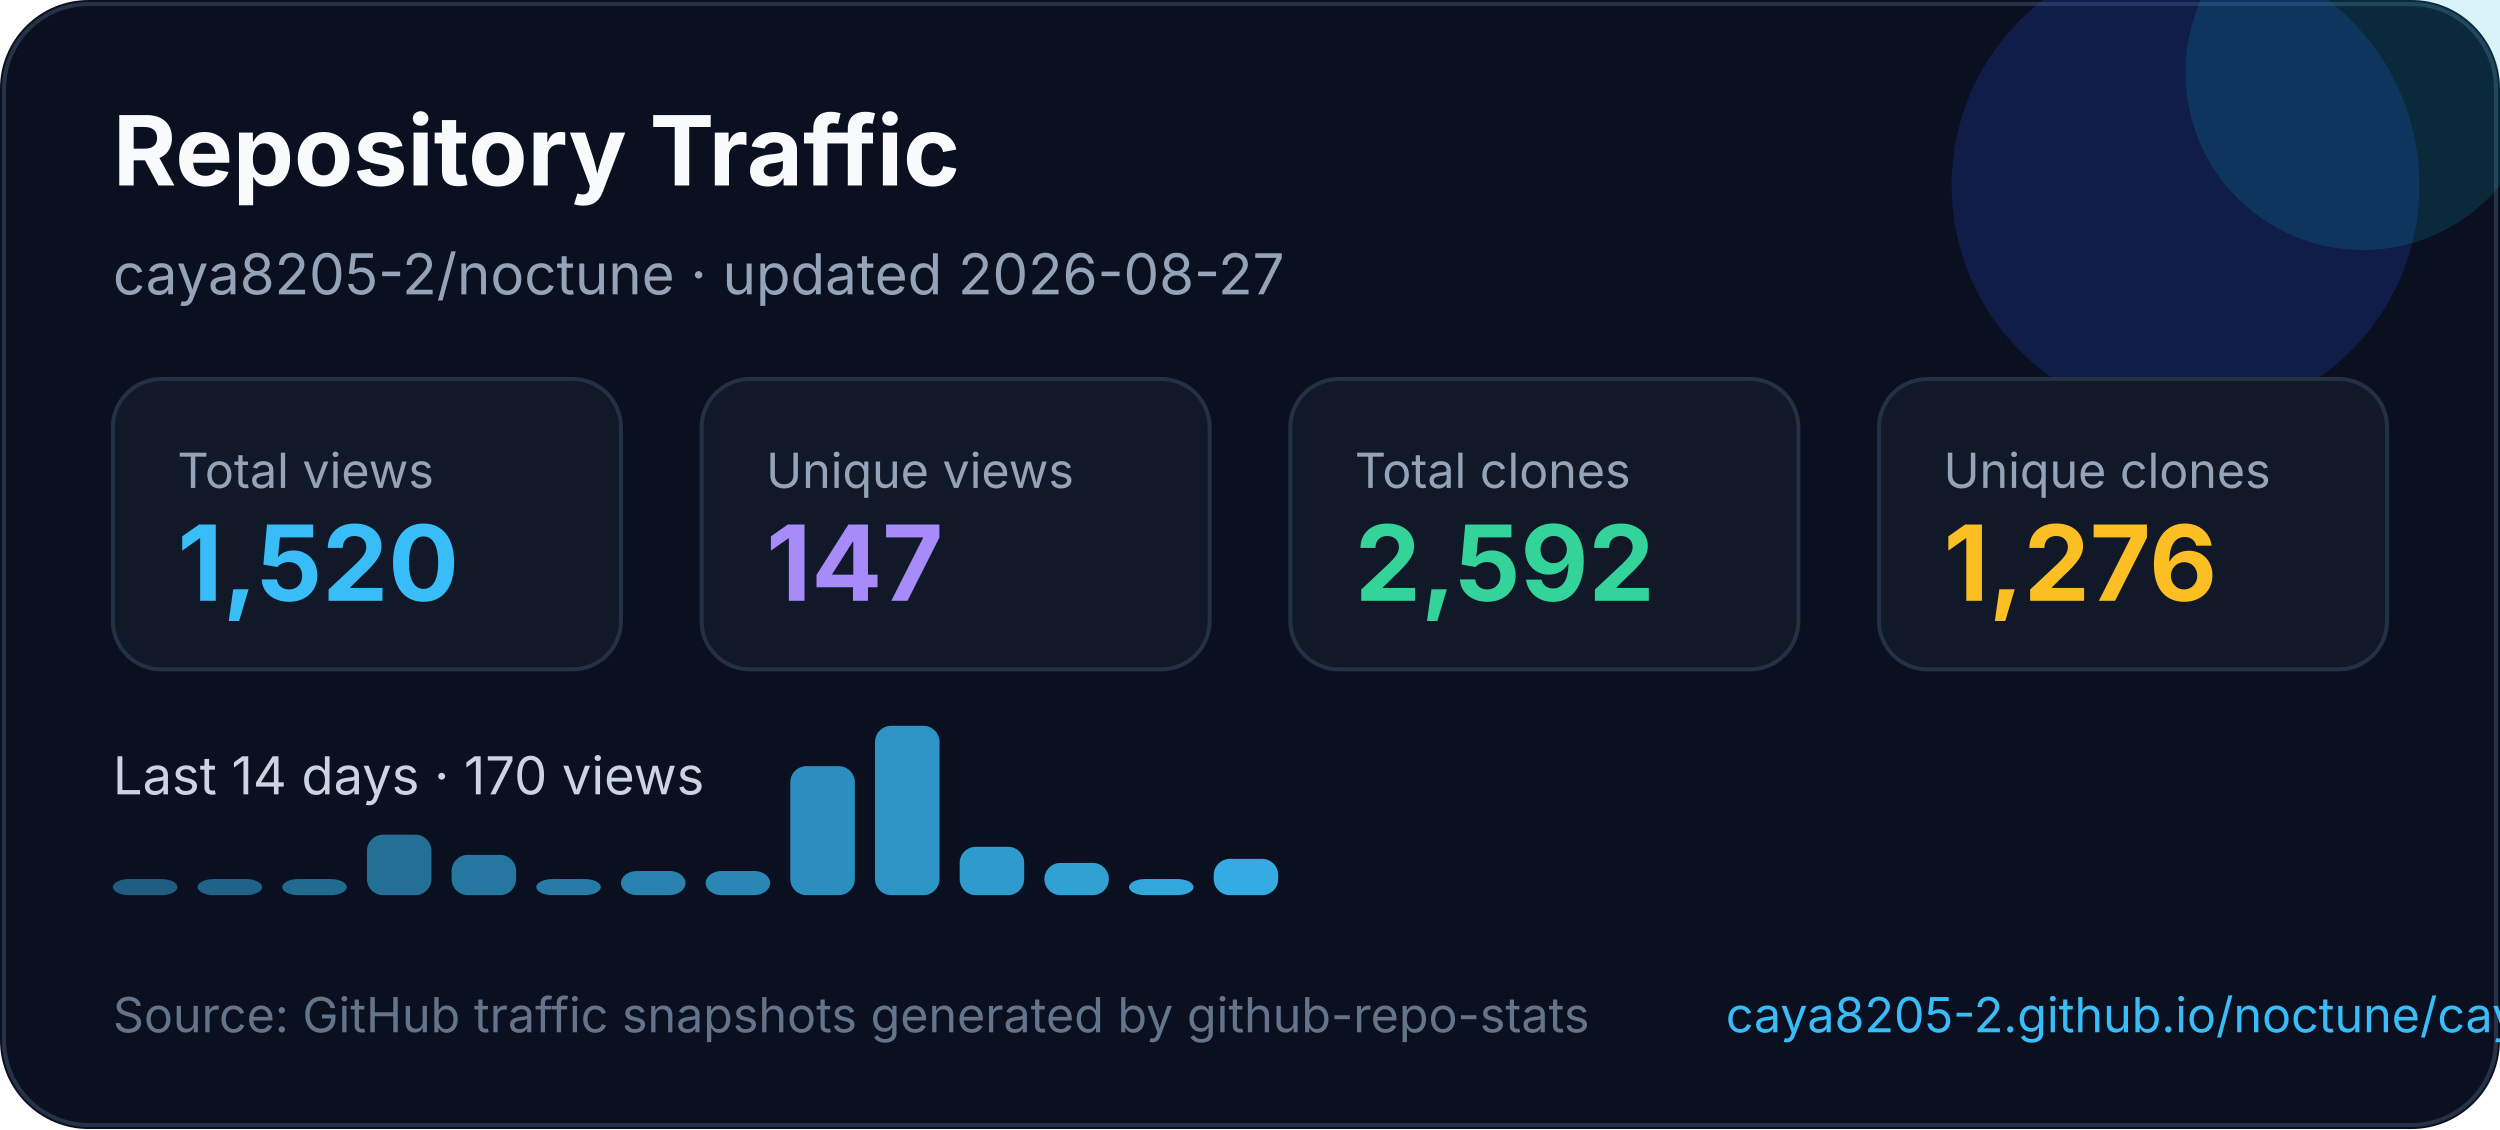
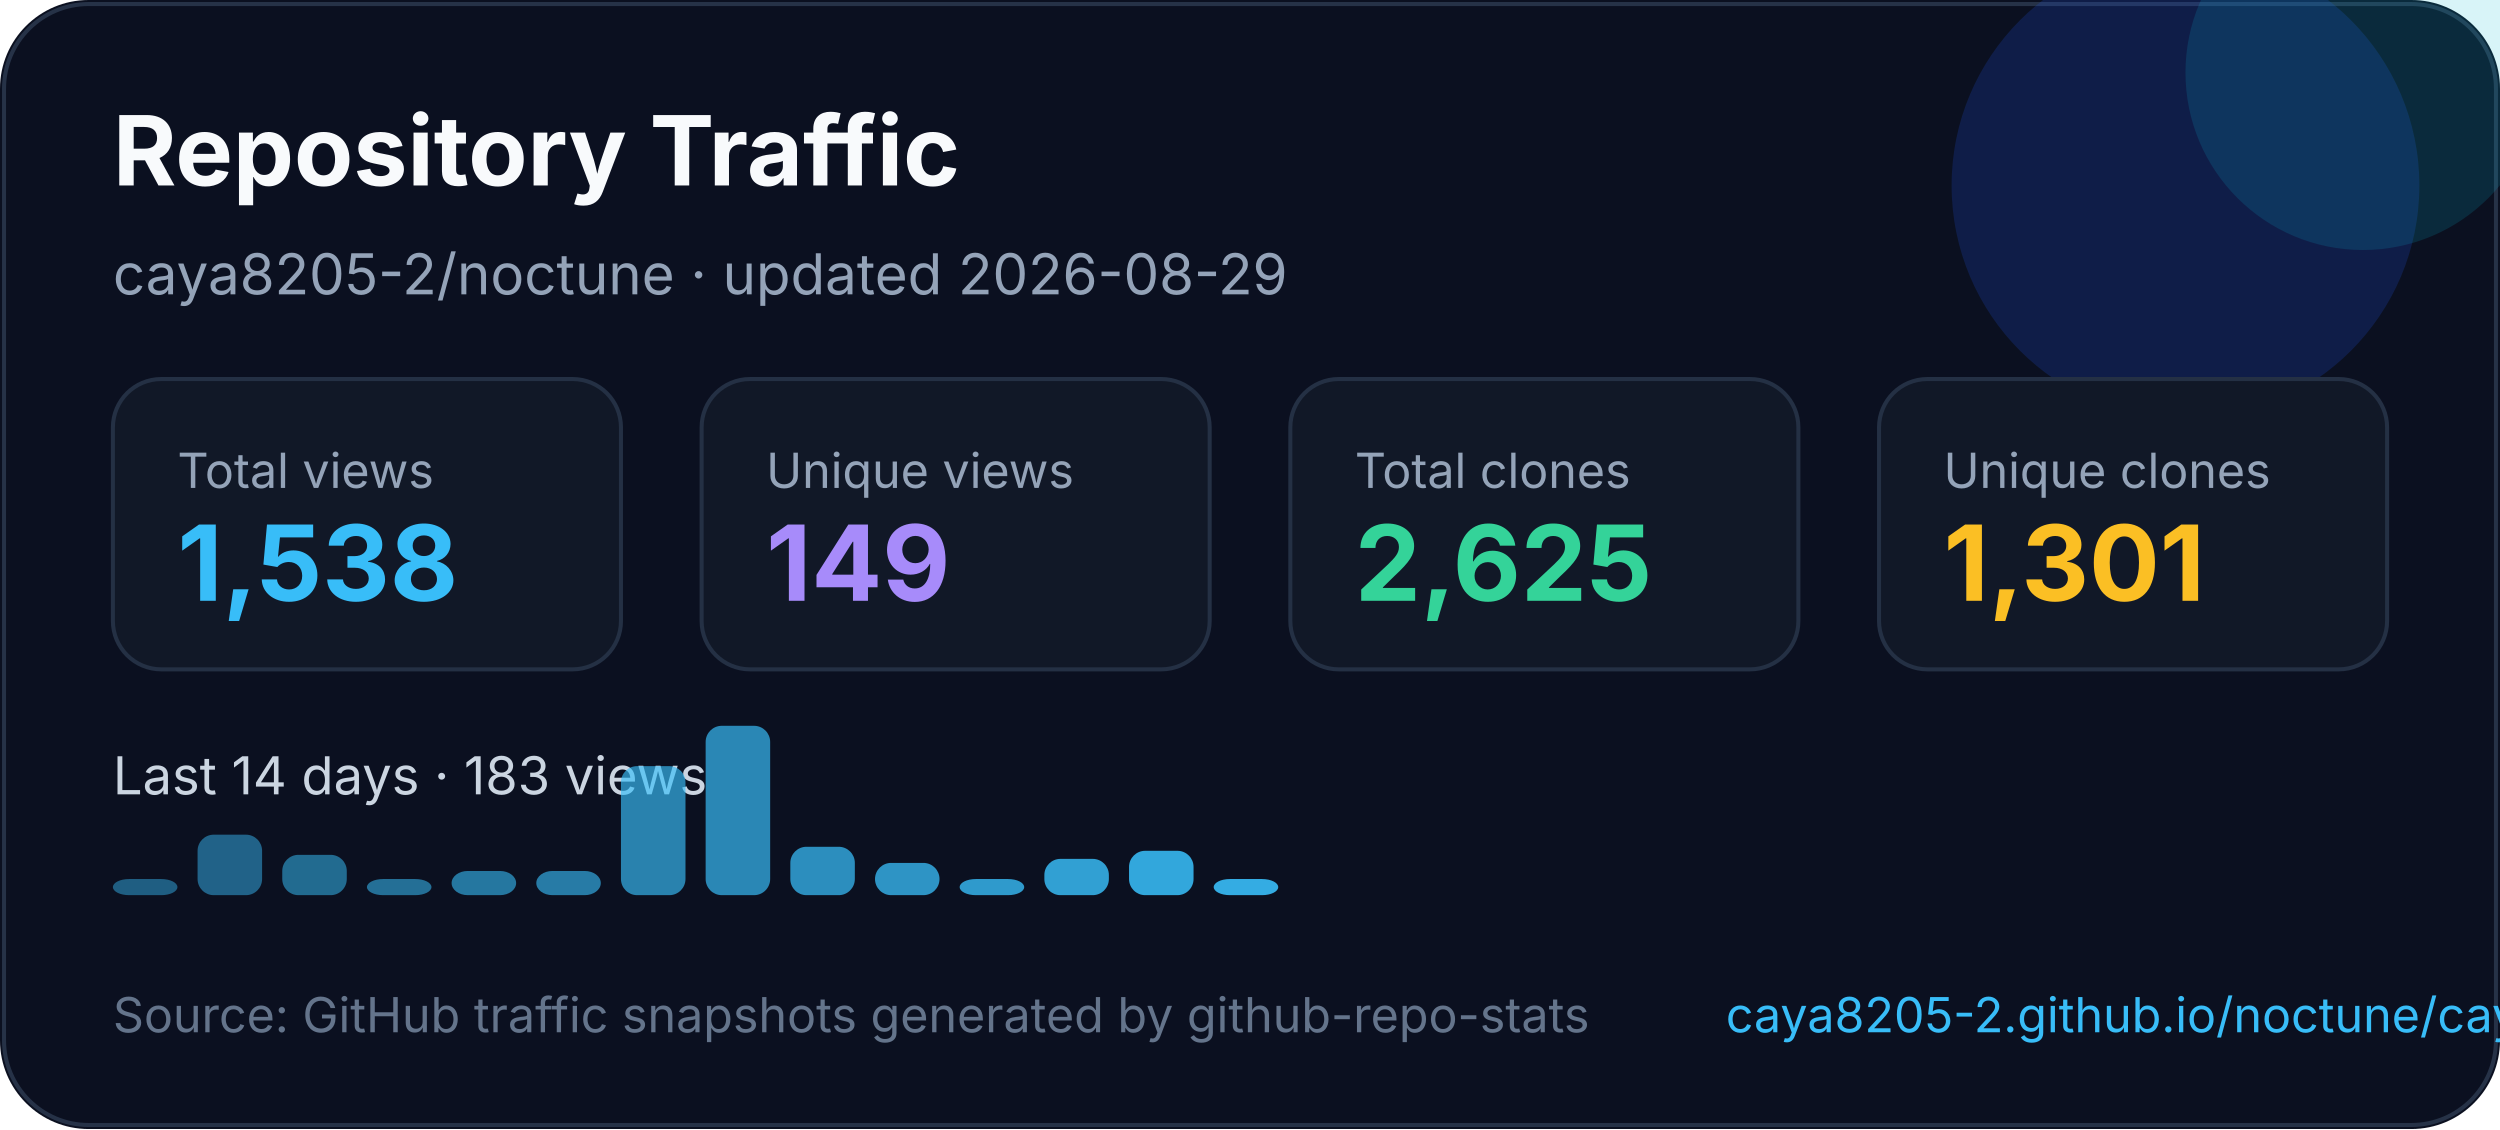
<svg xmlns="http://www.w3.org/2000/svg" width="620" height="280" viewBox="0 0 620 280" fill="none" role="img" aria-labelledby="title desc">
  <style>
    text { font-family: Inter, Segoe UI, Arial, sans-serif; }
  </style>
  <rect width="620" height="280" rx="22" fill="#0B1020" />
  <rect x="1" y="1" width="618" height="278" rx="21" stroke="#263247" />
  <circle cx="542" cy="46" r="58" fill="#1D4ED8" opacity="0.22" />
  <circle cx="586" cy="18" r="44" fill="#06B6D4" opacity="0.16" />
  <text x="28" y="46" fill="#F8FAFC" font-size="24" font-weight="700">Repository Traffic</text>
-   <text x="28" y="73" fill="#94A3B8" font-size="14">caya8205-2/noctune · updated 2026-08-27</text>
+   <text x="28" y="73" fill="#94A3B8" font-size="14">caya8205-2/noctune · updated 2026-08-29</text>
  <g transform="translate(28 94)">
    <rect width="126" height="72" rx="12" fill="#111827" stroke="#243044" />
    <text x="16" y="27" fill="#94a3b8" font-size="12">Total views</text>
-     <text x="16" y="55" fill="#38BDF8" font-size="26" font-weight="700">1,520</text>
+     <text x="16" y="55" fill="#38BDF8" font-size="26" font-weight="700">1,538</text>
  </g>
  <g transform="translate(174 94)">
    <rect width="126" height="72" rx="12" fill="#111827" stroke="#243044" />
    <text x="16" y="27" fill="#94a3b8" font-size="12">Unique views</text>
-     <text x="16" y="55" fill="#A78BFA" font-size="26" font-weight="700">147</text>
+     <text x="16" y="55" fill="#A78BFA" font-size="26" font-weight="700">149</text>
  </g>
  <g transform="translate(320 94)">
    <rect width="126" height="72" rx="12" fill="#111827" stroke="#243044" />
    <text x="16" y="27" fill="#94a3b8" font-size="12">Total clones</text>
-     <text x="16" y="55" fill="#34D399" font-size="26" font-weight="700">2,592</text>
+     <text x="16" y="55" fill="#34D399" font-size="26" font-weight="700">2,625</text>
  </g>
  <g transform="translate(466 94)">
    <rect width="126" height="72" rx="12" fill="#111827" stroke="#243044" />
    <text x="16" y="27" fill="#94a3b8" font-size="12">Unique clones</text>
-     <text x="16" y="55" fill="#FBBF24" font-size="26" font-weight="700">1,276</text>
+     <text x="16" y="55" fill="#FBBF24" font-size="26" font-weight="700">1,301</text>
  </g>
  <g transform="translate(0 0)">
-     <text x="28" y="197" fill="#CBD5E1" font-size="13">Last 14 days · 170 views</text>
+     <text x="28" y="197" fill="#CBD5E1" font-size="13">Last 14 days · 183 views</text>
    <rect x="28" y="218" width="16" height="4" rx="4" fill="#38bdf8" opacity="0.45" />
-     <rect x="49" y="218" width="16" height="4" rx="4" fill="#38bdf8" opacity="0.48" />
-     <rect x="70" y="218" width="16" height="4" rx="4" fill="#38bdf8" opacity="0.52" />
-     <rect x="91" y="207" width="16" height="15" rx="4" fill="#38bdf8" opacity="0.55" />
-     <rect x="112" y="212" width="16" height="10" rx="4" fill="#38bdf8" opacity="0.59" />
-     <rect x="133" y="218" width="16" height="4" rx="4" fill="#38bdf8" opacity="0.62" />
-     <rect x="154" y="216" width="16" height="6" rx="4" fill="#38bdf8" opacity="0.66" />
-     <rect x="175" y="216" width="16" height="6" rx="4" fill="#38bdf8" opacity="0.69" />
-     <rect x="196" y="190" width="16" height="32" rx="4" fill="#38bdf8" opacity="0.73" />
-     <rect x="217" y="180" width="16" height="42" rx="4" fill="#38bdf8" opacity="0.76" />
-     <rect x="238" y="210" width="16" height="12" rx="4" fill="#38bdf8" opacity="0.80" />
-     <rect x="259" y="214" width="16" height="8" rx="4" fill="#38bdf8" opacity="0.83" />
-     <rect x="280" y="218" width="16" height="4" rx="4" fill="#38bdf8" opacity="0.87" />
-     <rect x="301" y="213" width="16" height="9" rx="4" fill="#38bdf8" opacity="0.90" />
+     <rect x="49" y="207" width="16" height="15" rx="4" fill="#38bdf8" opacity="0.48" />
+     <rect x="70" y="212" width="16" height="10" rx="4" fill="#38bdf8" opacity="0.52" />
+     <rect x="91" y="218" width="16" height="4" rx="4" fill="#38bdf8" opacity="0.55" />
+     <rect x="112" y="216" width="16" height="6" rx="4" fill="#38bdf8" opacity="0.59" />
+     <rect x="133" y="216" width="16" height="6" rx="4" fill="#38bdf8" opacity="0.62" />
+     <rect x="154" y="190" width="16" height="32" rx="4" fill="#38bdf8" opacity="0.66" />
+     <rect x="175" y="180" width="16" height="42" rx="4" fill="#38bdf8" opacity="0.69" />
+     <rect x="196" y="210" width="16" height="12" rx="4" fill="#38bdf8" opacity="0.73" />
+     <rect x="217" y="214" width="16" height="8" rx="4" fill="#38bdf8" opacity="0.76" />
+     <rect x="238" y="218" width="16" height="4" rx="4" fill="#38bdf8" opacity="0.80" />
+     <rect x="259" y="213" width="16" height="9" rx="4" fill="#38bdf8" opacity="0.83" />
+     <rect x="280" y="211" width="16" height="11" rx="4" fill="#38bdf8" opacity="0.87" />
+     <rect x="301" y="218" width="16" height="4" rx="4" fill="#38bdf8" opacity="0.90" />
  </g>
  <text x="28" y="256" fill="#64748B" font-size="12">Source: GitHub traffic snapshots generated by github-repo-stats</text>
  <text x="428" y="256" fill="#38BDF8" font-size="12">caya8205-2.github.io/noctune/caya8205-2/noctune/latest-report/report.html</text>
</svg>
